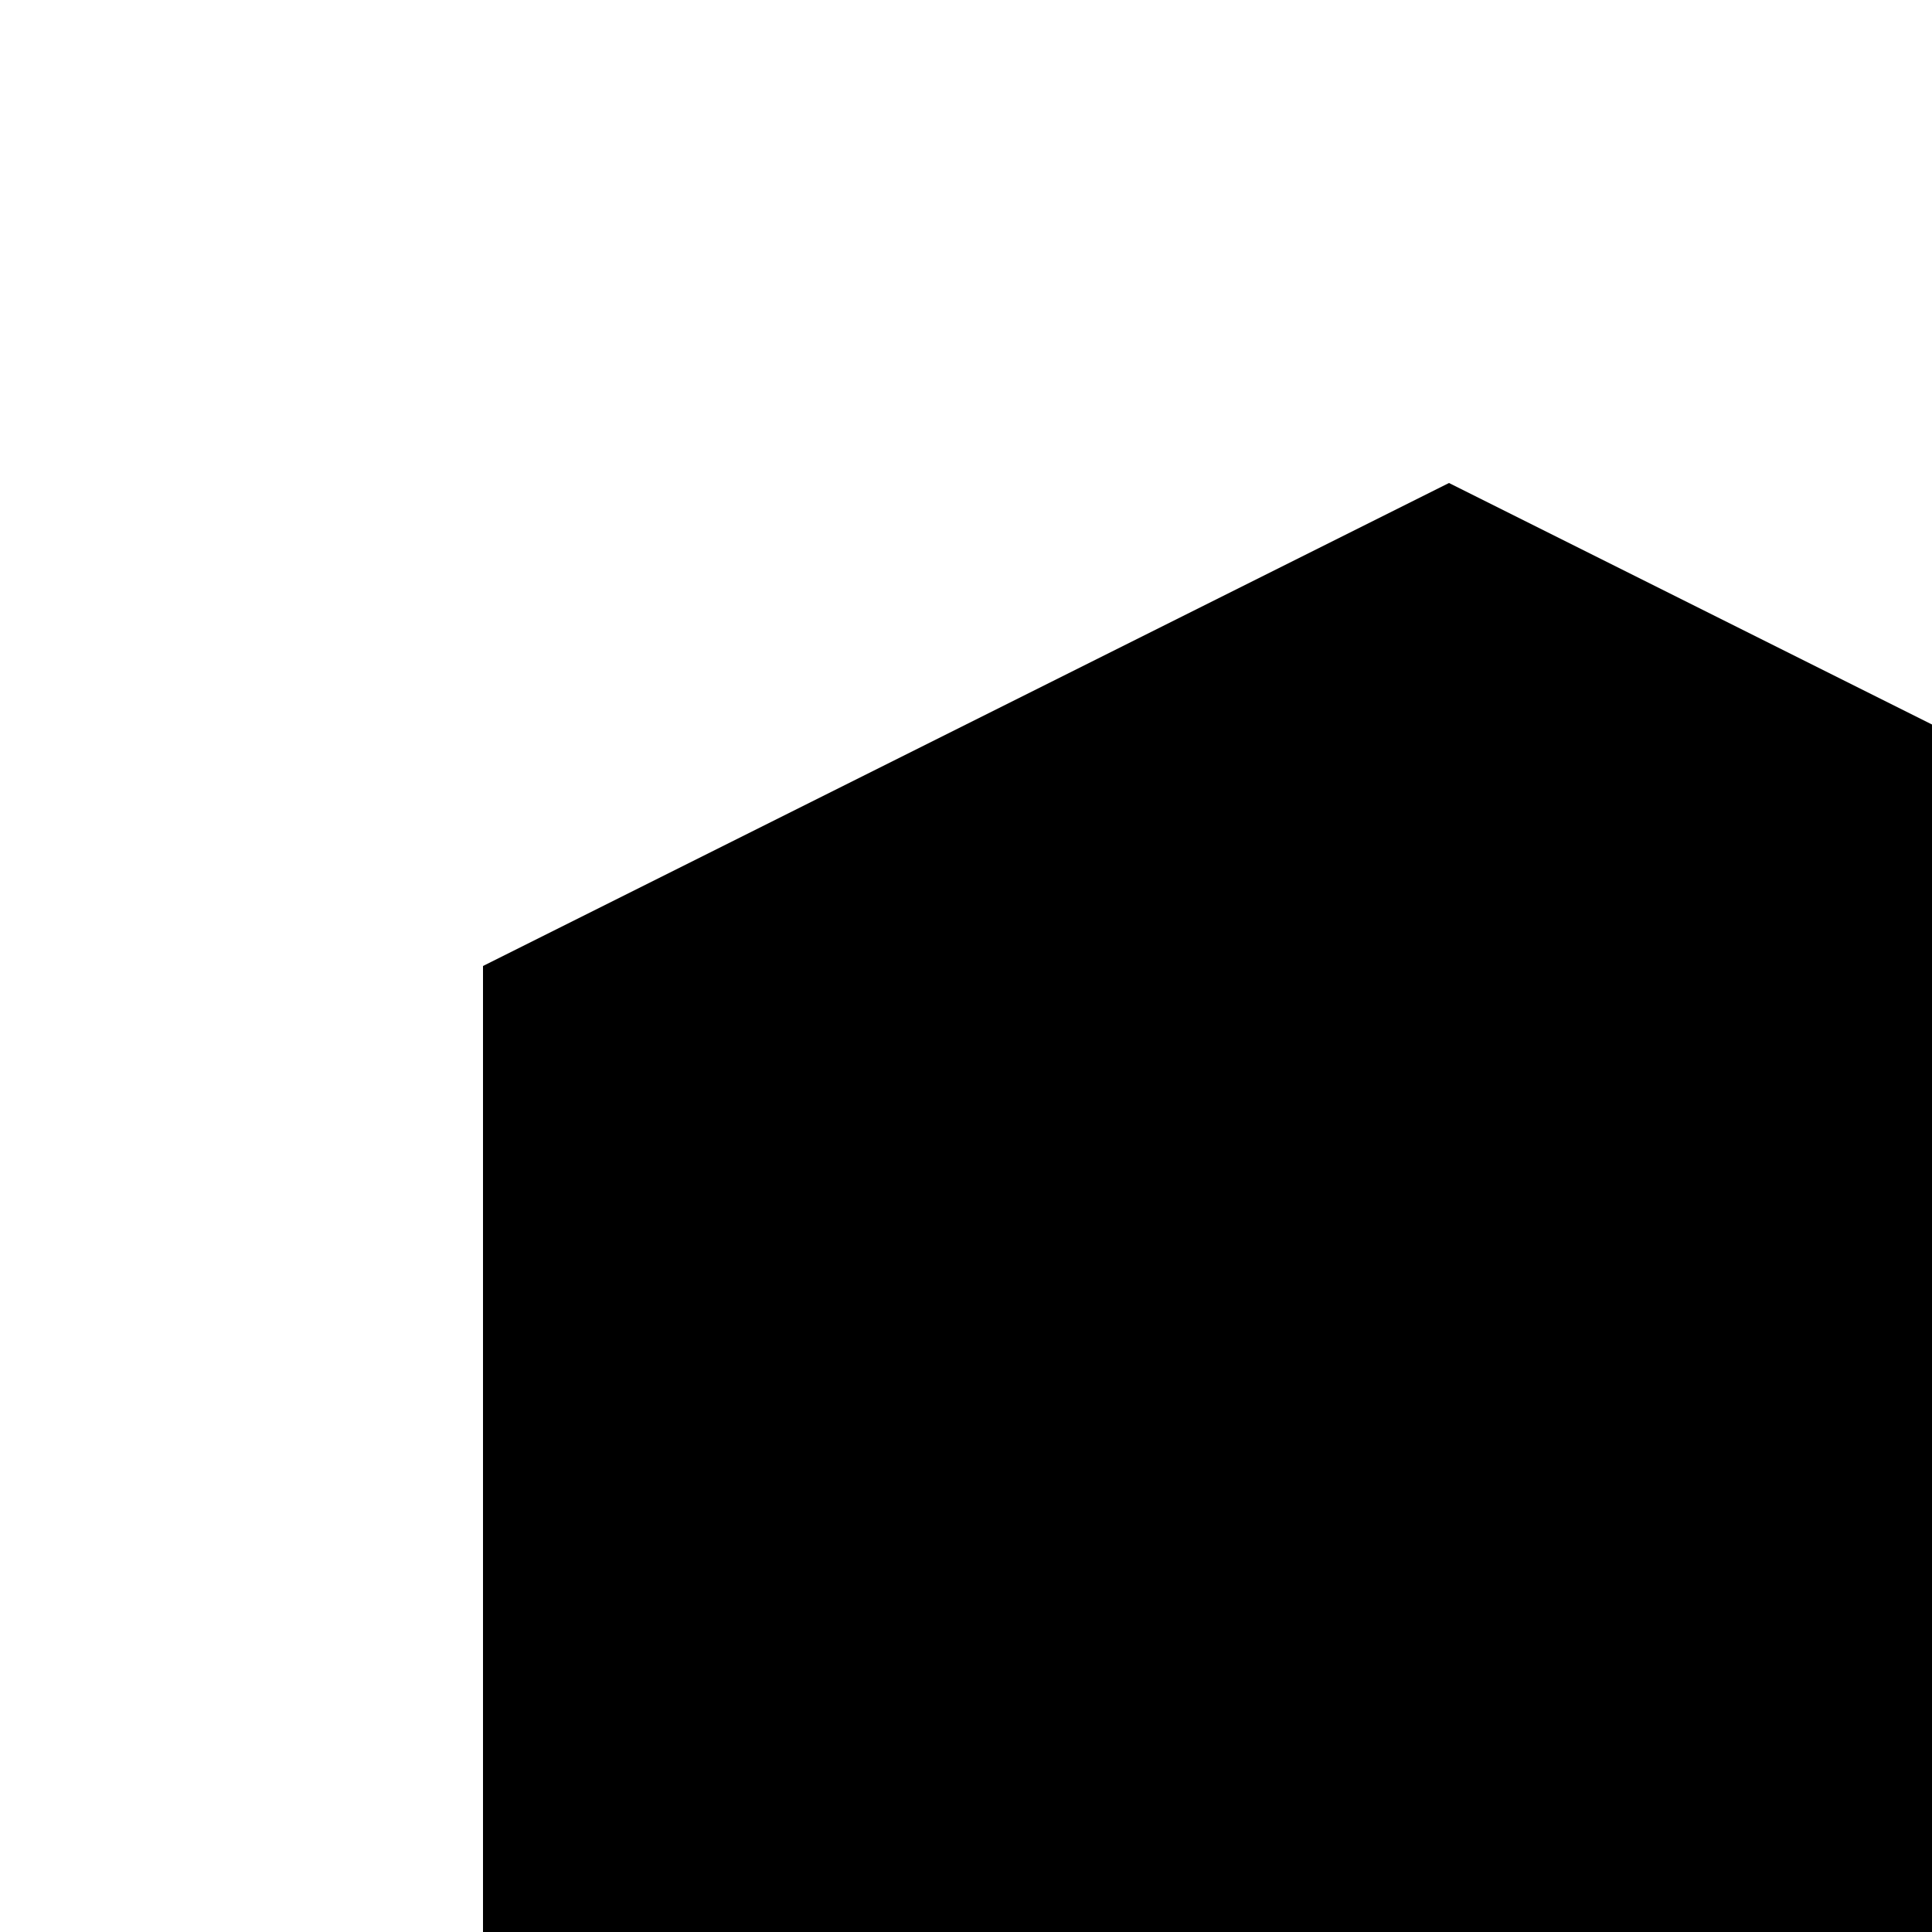
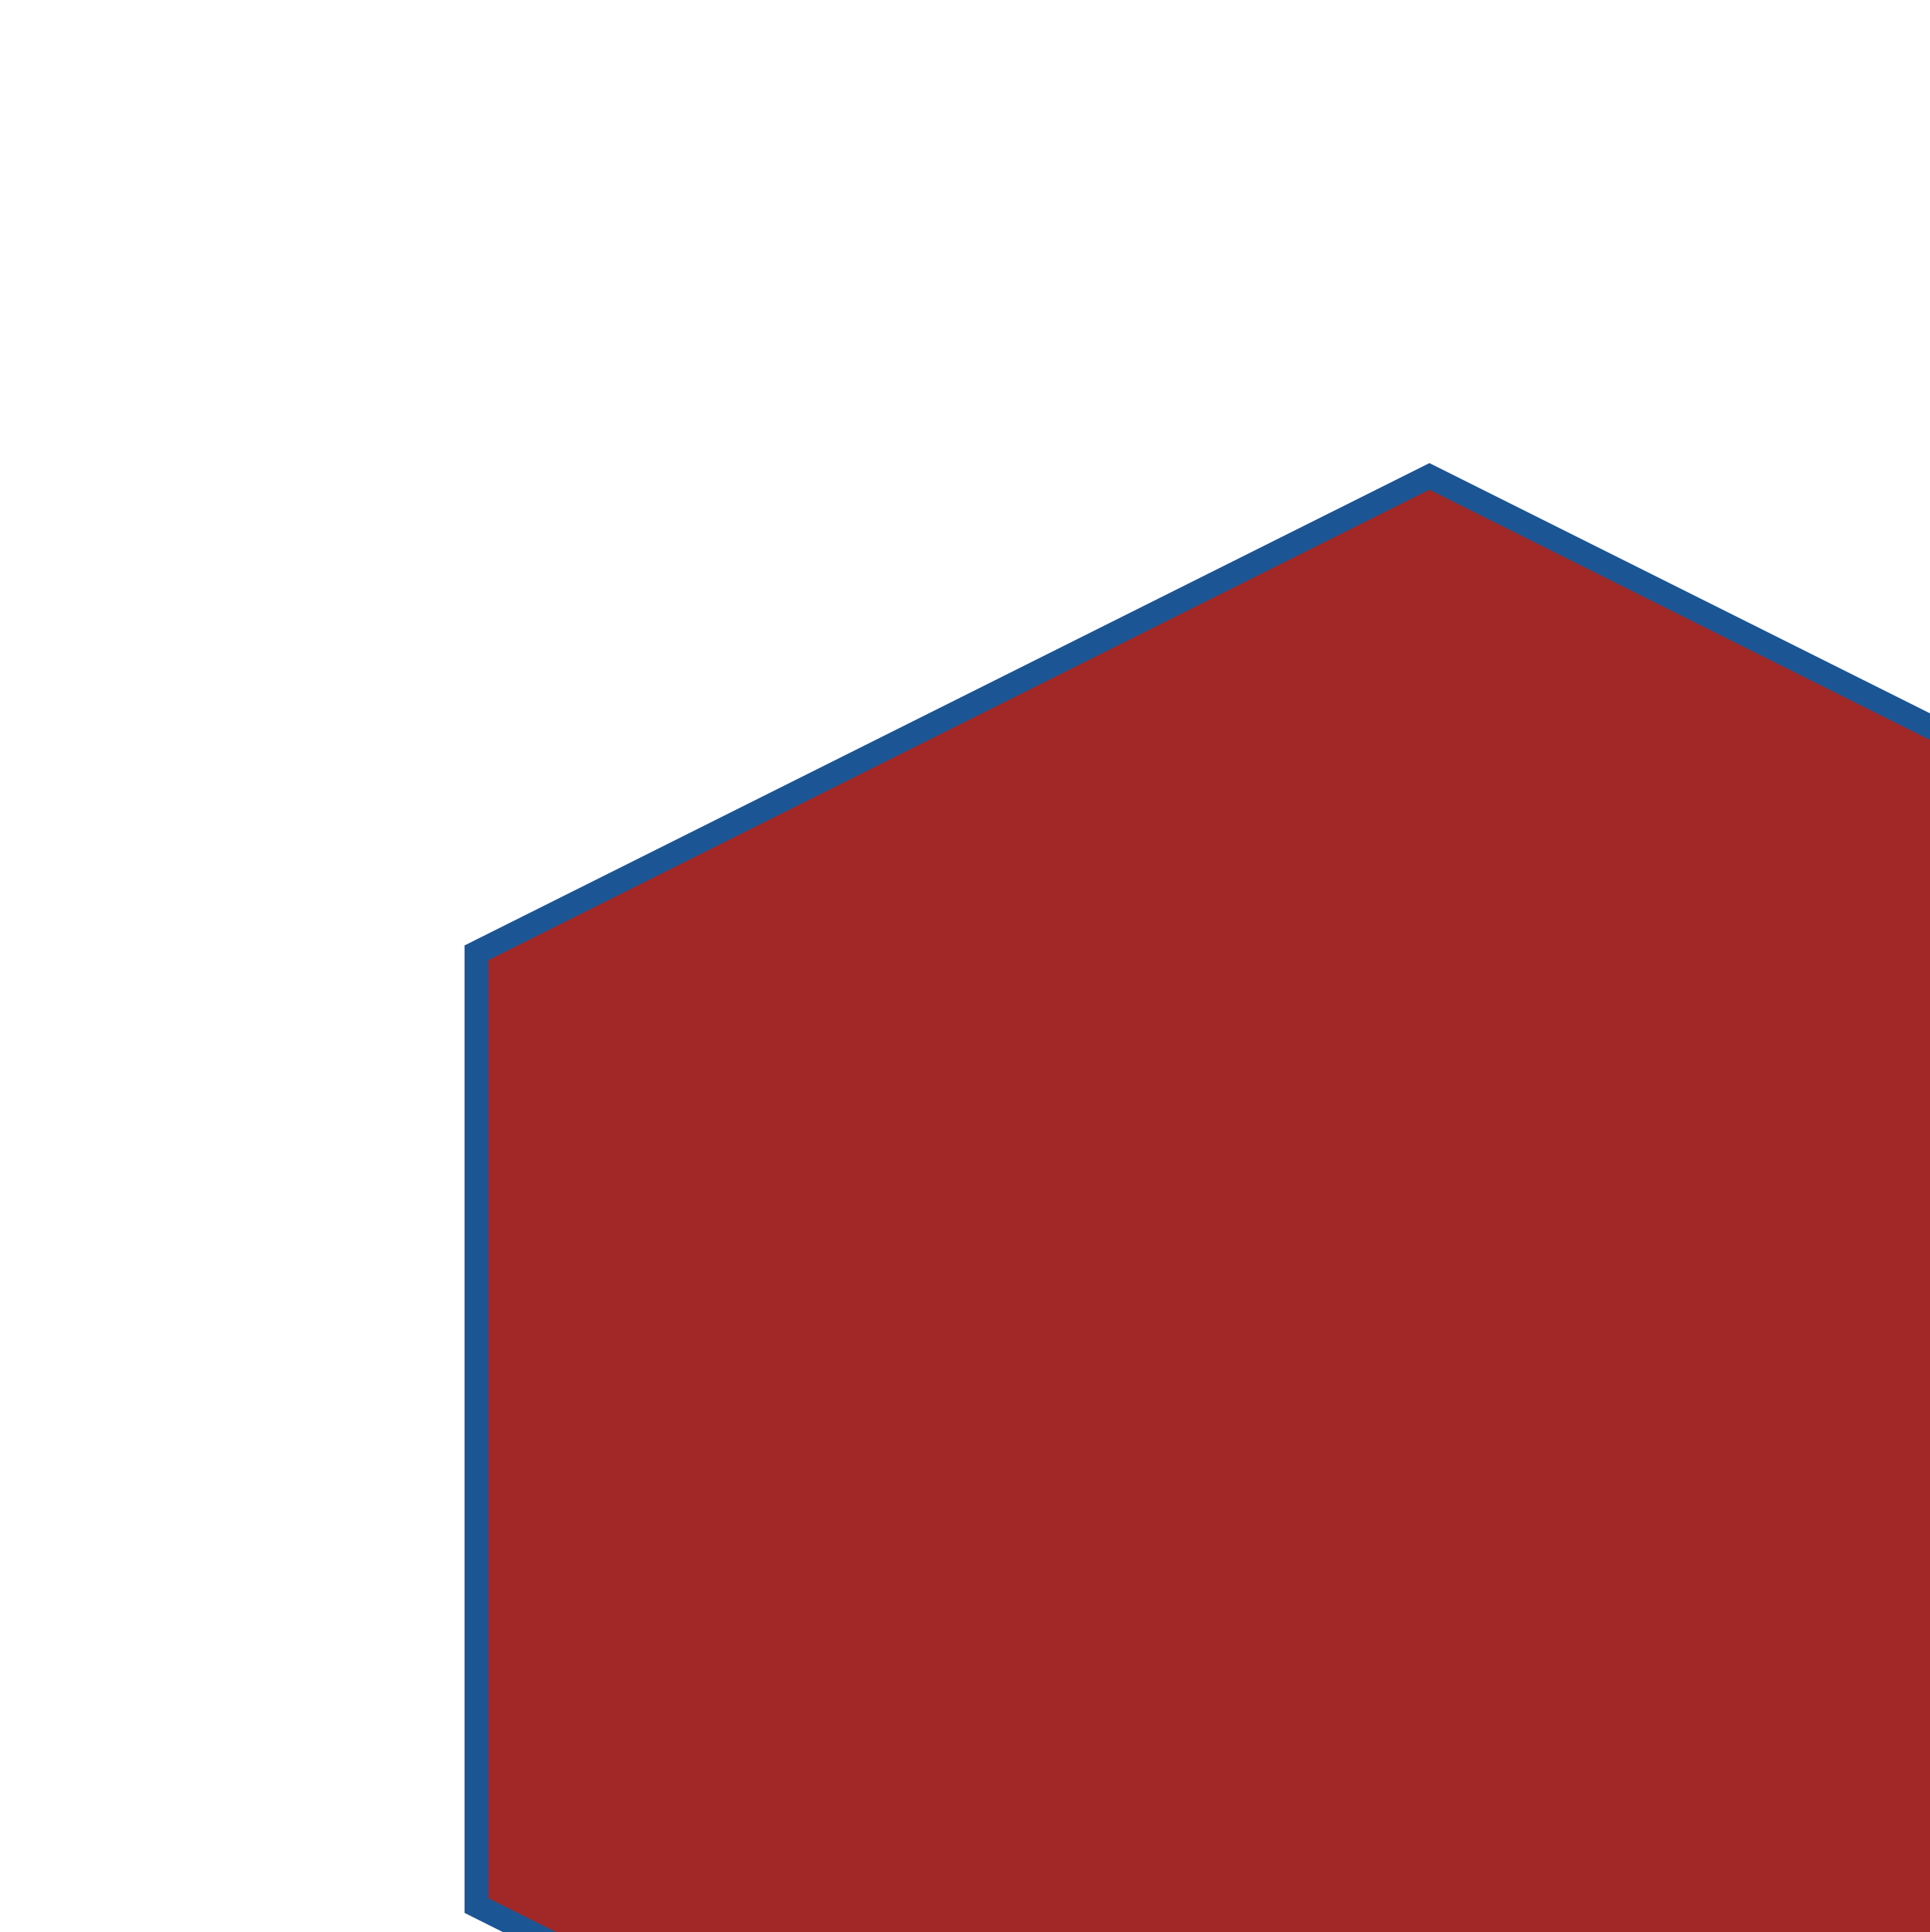
<svg xmlns="http://www.w3.org/2000/svg" version="1.1">
-   <polygon points="60,20 100,40 100,80 60,100 20,80 20,40" />
+   <polygon points="60,20 100,40 100,80 60,100 20,80 20,40" fill="#a12827" stroke="#1c5594" />
</svg>
